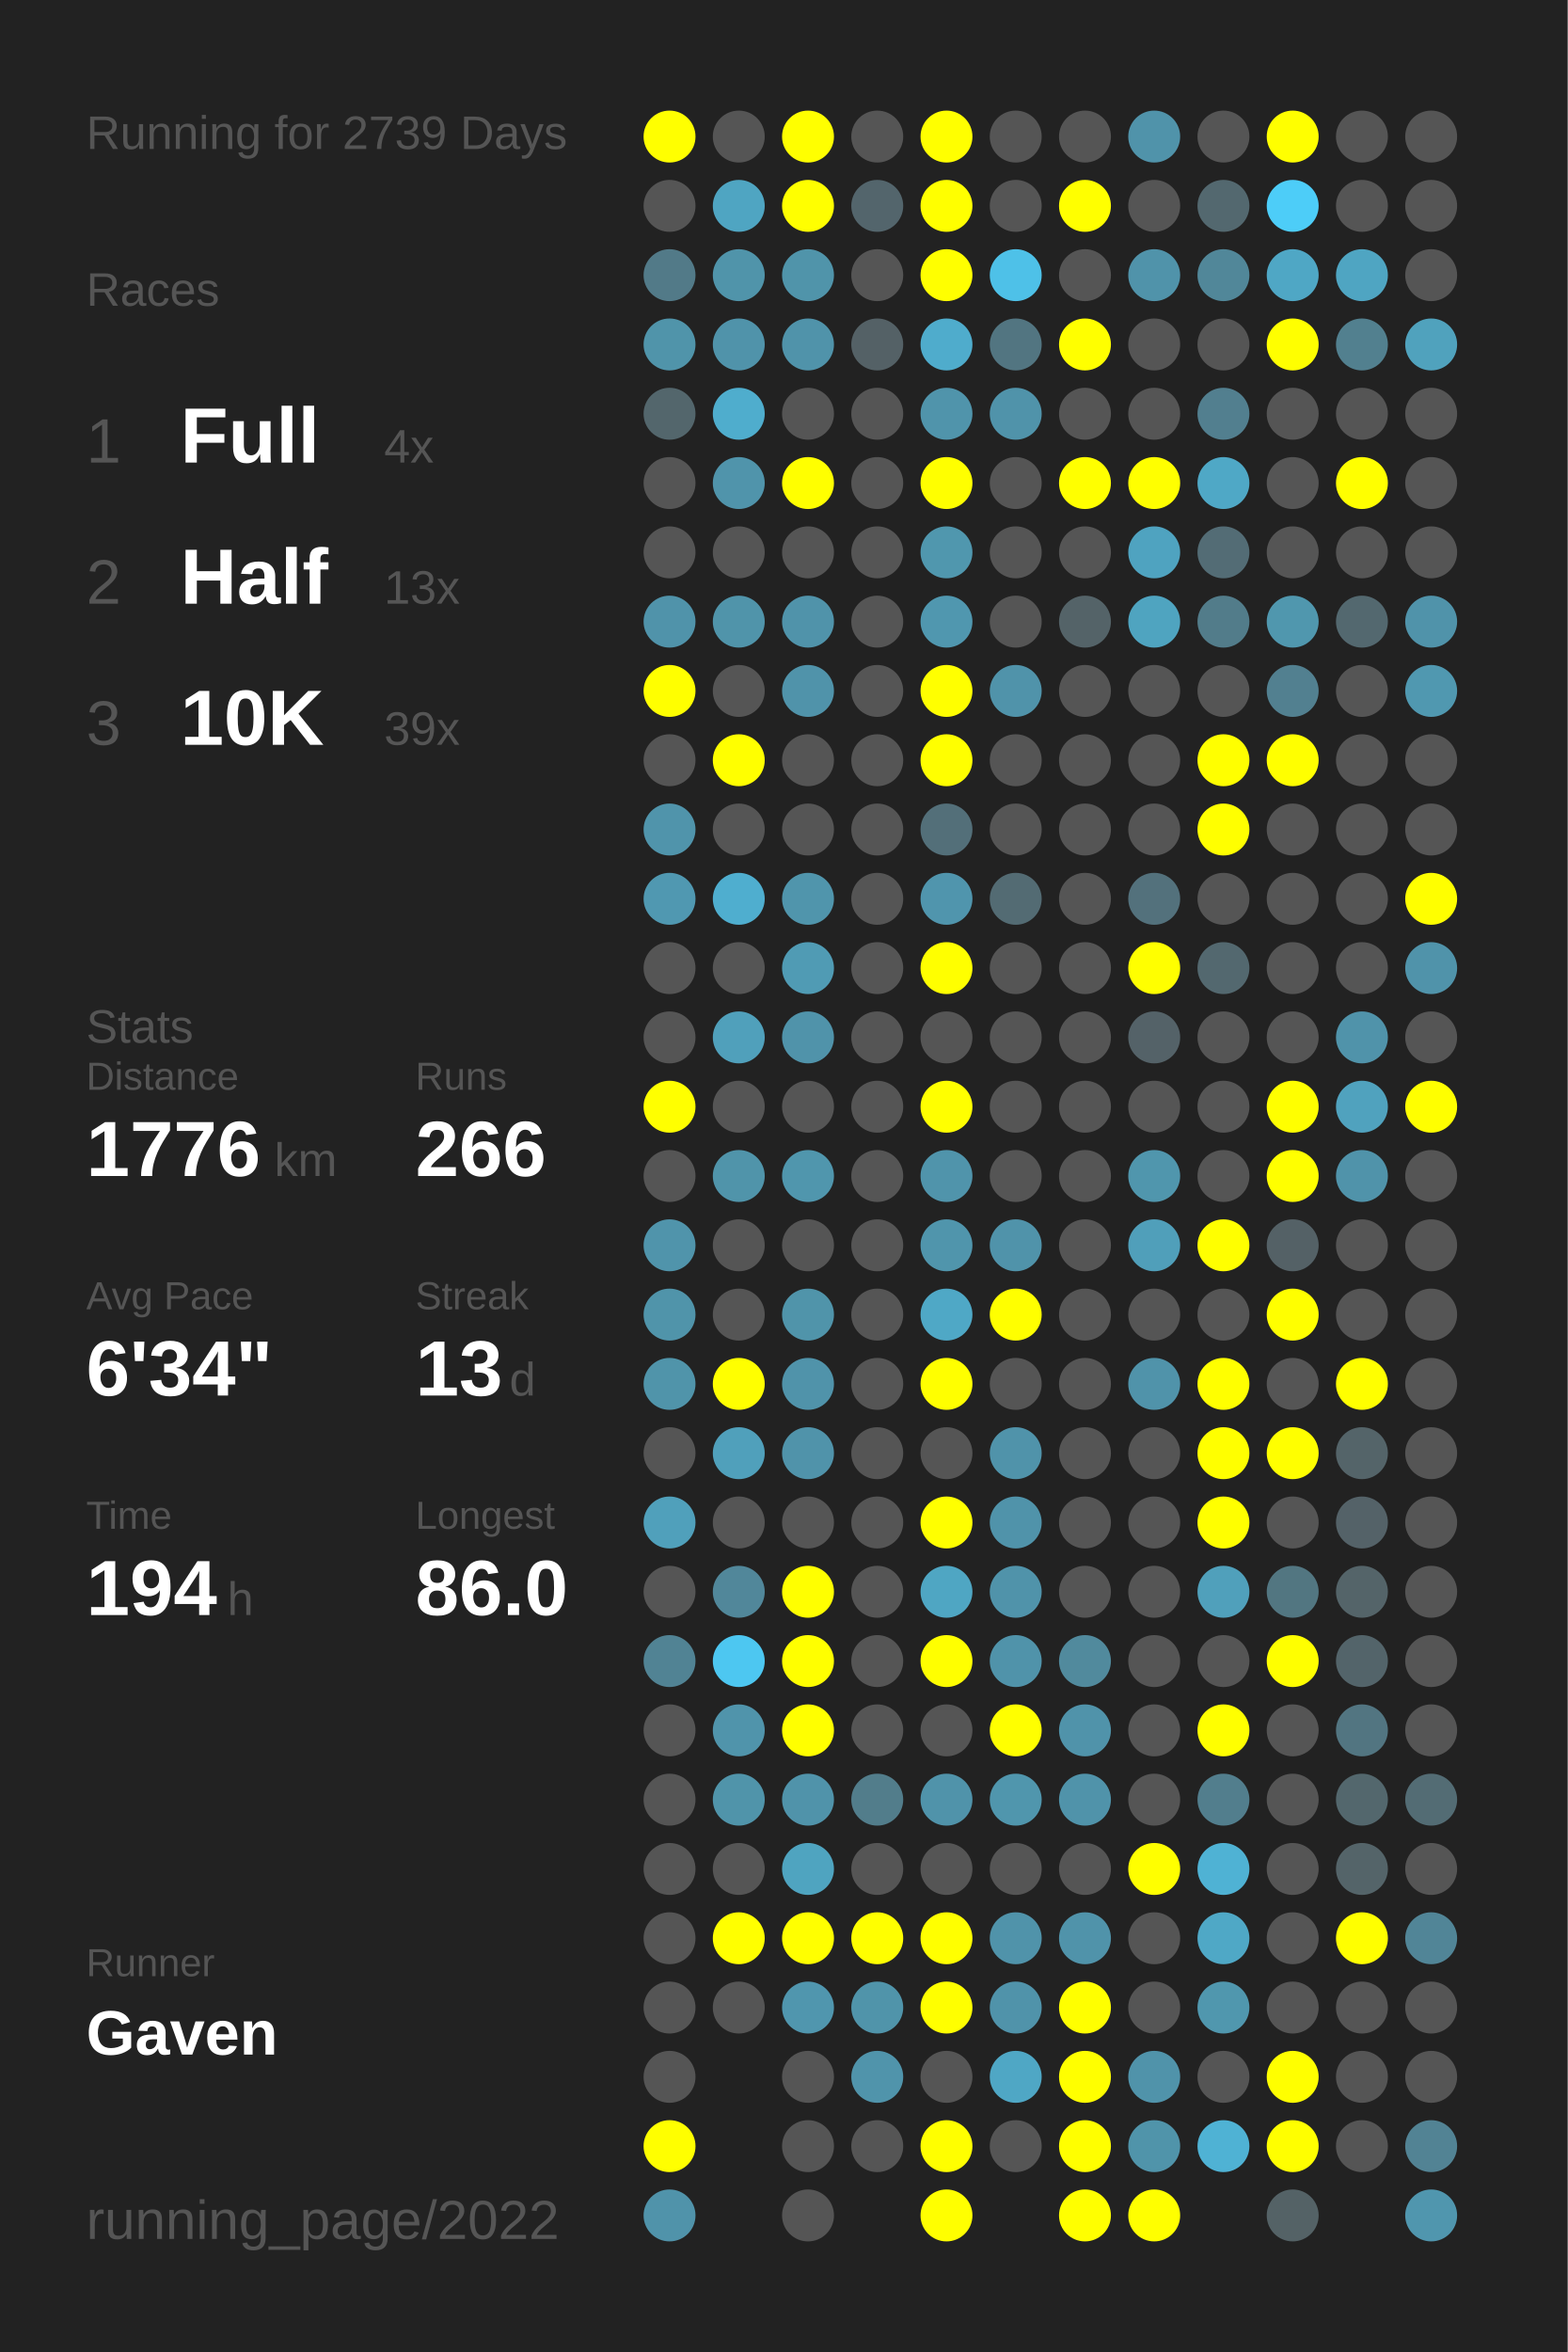
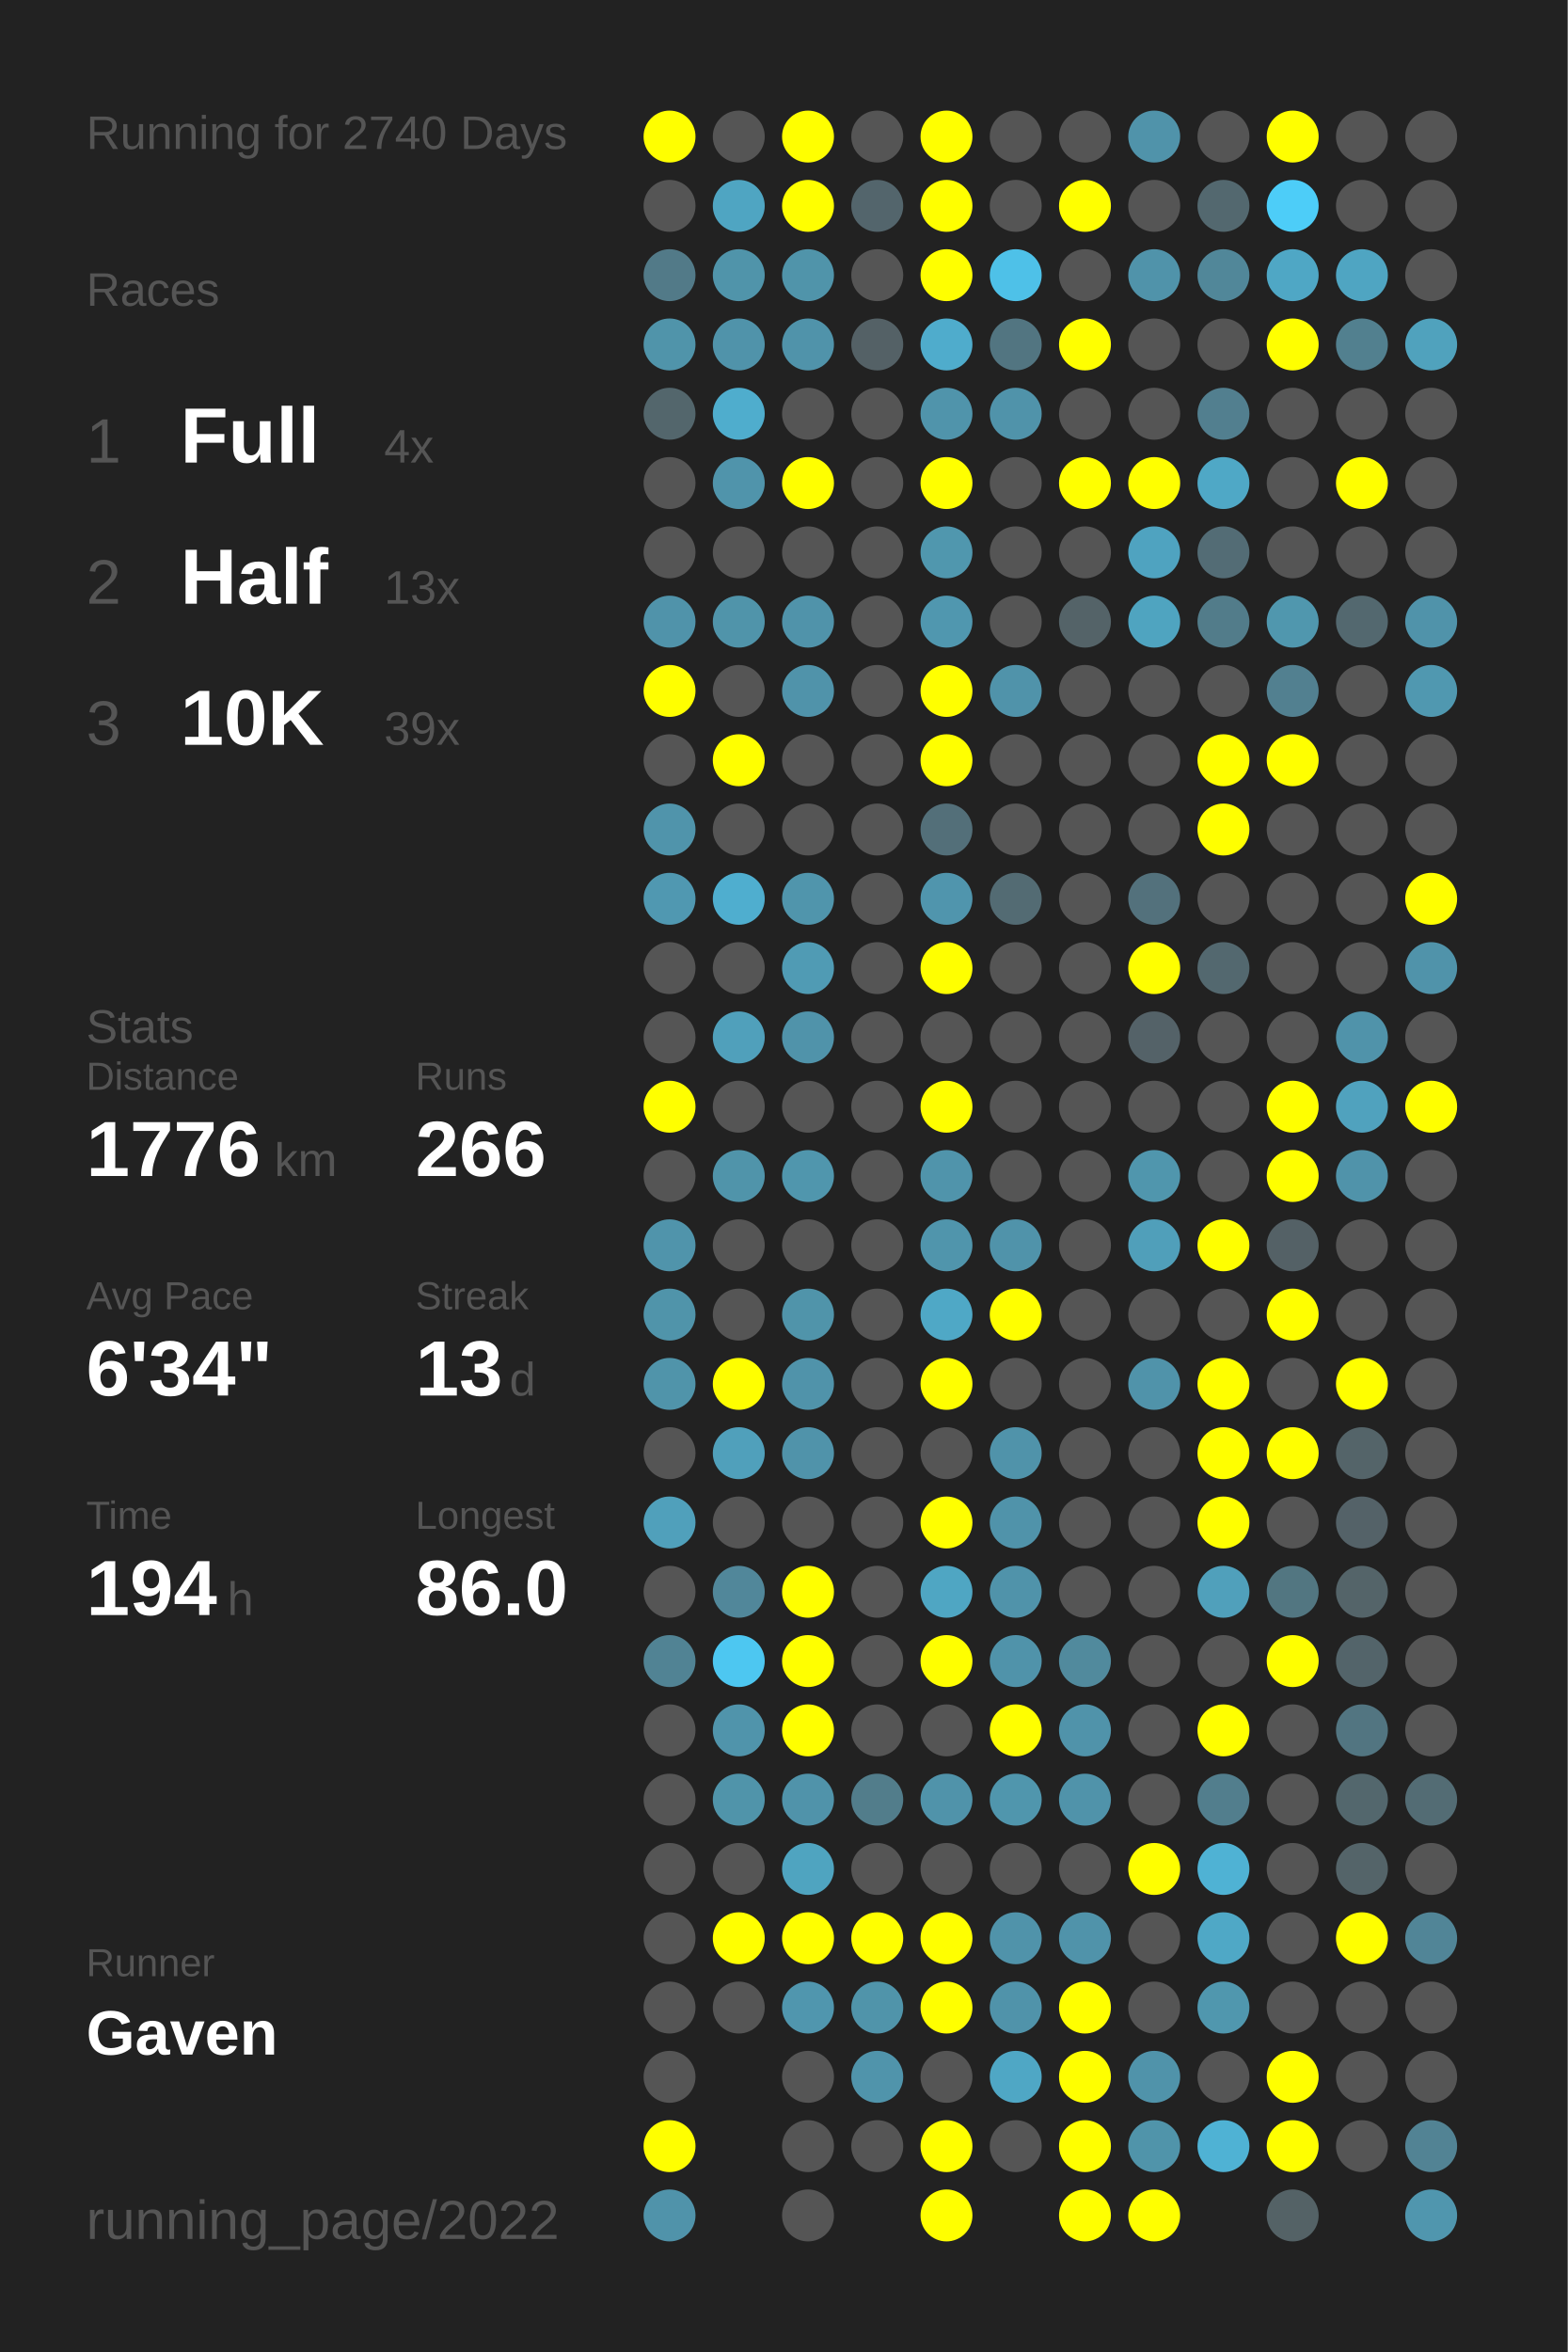
<svg xmlns="http://www.w3.org/2000/svg" baseProfile="full" height="300mm" version="1.1" viewBox="0,0,200,300" width="200mm">
  <defs />
  <rect fill="#222222" height="300" width="200" x="0" y="0" />
-   <text fill="#555555" style="font-size:6px; font-family:Arial;" x="11" y="19">Running for 2739 Days</text>
+   <text fill="#555555" style="font-size:6px; font-family:Arial;" x="11" y="19">Running for 2740 Days</text>
  <text fill="#555555" style="font-size:6px; font-family:Arial;" x="11" y="39">Races</text>
  <text fill="#555555" style="font-size:8px; font-family:Arial;" x="11" y="59">1</text>
  <text fill="#FFFFFF" style="font-size:10px; font-family:Arial; font-weight:bold;" x="23" y="59">Full</text>
  <text fill="#555555" style="font-size:6px; font-family:Arial;" x="49" y="59">4x</text>
  <text fill="#555555" style="font-size:8px; font-family:Arial;" x="11" y="77">2</text>
  <text fill="#FFFFFF" style="font-size:10px; font-family:Arial; font-weight:bold;" x="23" y="77">Half</text>
  <text fill="#555555" style="font-size:6px; font-family:Arial;" x="49" y="77">13x</text>
  <text fill="#555555" style="font-size:8px; font-family:Arial;" x="11" y="95">3</text>
  <text fill="#FFFFFF" style="font-size:10px; font-family:Arial; font-weight:bold;" x="23" y="95">10K</text>
  <text fill="#555555" style="font-size:6px; font-family:Arial;" x="49" y="95">39x</text>
  <text fill="#555555" style="font-size:6px; font-family:Arial;" x="11" y="133">Stats</text>
  <text fill="#555555" style="font-size:5px; font-family:Arial;" x="11" y="139">Distance</text>
  <text fill="#FFFFFF" style="font-size:10px; font-family:Arial; font-weight:bold;" x="11" y="150">1776</text>
  <text fill="#555555" style="font-size:6px; font-family:Arial;" x="35" y="150">km</text>
  <text fill="#555555" style="font-size:5px; font-family:Arial;" x="53" y="139">Runs</text>
  <text fill="#FFFFFF" style="font-size:10px; font-family:Arial; font-weight:bold;" x="53" y="150">266</text>
  <text fill="#555555" style="font-size:5px; font-family:Arial;" x="11" y="167">Avg Pace</text>
  <text fill="#FFFFFF" style="font-size:10px; font-family:Arial; font-weight:bold;" x="11" y="178">6'34"</text>
  <text fill="#555555" style="font-size:5px; font-family:Arial;" x="53" y="167">Streak</text>
  <text fill="#FFFFFF" style="font-size:10px; font-family:Arial; font-weight:bold;" x="53" y="178">13</text>
  <text fill="#555555" style="font-size:6px; font-family:Arial;" x="65" y="178">d</text>
  <text fill="#555555" style="font-size:5px; font-family:Arial;" x="11" y="195">Time</text>
  <text fill="#FFFFFF" style="font-size:10px; font-family:Arial; font-weight:bold;" x="11" y="206">194</text>
  <text fill="#555555" style="font-size:6px; font-family:Arial;" x="29" y="206">h</text>
  <text fill="#555555" style="font-size:5px; font-family:Arial;" x="53" y="195">Longest</text>
  <text fill="#FFFFFF" style="font-size:10px; font-family:Arial; font-weight:bold;" x="53" y="206">86.0</text>
  <text fill="#555555" style="font-size:5px; font-family:Arial;" x="11" y="252.065">Runner</text>
  <text fill="#FFFFFF" style="font-size:8px; font-family:Arial; font-weight:bold;" x="11" y="262.065">Gaven</text>
  <text fill="#555555" style="font-size:7px; font-family:Arial;" x="11" y="285.581">running_page/2022</text>
  <circle cx="85.417" cy="17.419" fill="#FFFF00" r="3.312" />
  <circle cx="85.417" cy="26.258" fill="#555555" r="3.312" />
  <circle cx="85.417" cy="35.097" fill="#527a88" r="3.312" />
  <circle cx="85.417" cy="43.935" fill="#5094aa" r="3.312" />
  <circle cx="85.417" cy="52.774" fill="#53666c" r="3.312" />
  <circle cx="85.417" cy="61.613" fill="#555555" r="3.312" />
  <circle cx="85.417" cy="70.452" fill="#555555" r="3.312" />
  <circle cx="85.417" cy="79.29" fill="#5093aa" r="3.312" />
  <circle cx="85.417" cy="88.129" fill="#FFFF00" r="3.312" />
  <circle cx="85.417" cy="96.968" fill="#555555" r="3.312" />
  <circle cx="85.417" cy="105.806" fill="#5094ab" r="3.312" />
  <circle cx="85.417" cy="114.645" fill="#5098b1" r="3.312" />
  <circle cx="85.417" cy="123.484" fill="#555555" r="3.312" />
  <circle cx="85.417" cy="132.323" fill="#555555" r="3.312" />
  <circle cx="85.417" cy="141.161" fill="#FFFF00" r="3.312" />
  <circle cx="85.417" cy="150" fill="#555555" r="3.312" />
  <circle cx="85.417" cy="158.839" fill="#5094ab" r="3.312" />
  <circle cx="85.417" cy="167.677" fill="#5094aa" r="3.312" />
  <circle cx="85.417" cy="176.516" fill="#5094aa" r="3.312" />
  <circle cx="85.417" cy="185.355" fill="#555555" r="3.312" />
  <circle cx="85.417" cy="194.194" fill="#50a0bb" r="3.312" />
  <circle cx="85.417" cy="203.032" fill="#555555" r="3.312" />
  <circle cx="85.417" cy="211.871" fill="#518394" r="3.312" />
  <circle cx="85.417" cy="220.71" fill="#555555" r="3.312" />
  <circle cx="85.417" cy="229.548" fill="#555555" r="3.312" />
  <circle cx="85.417" cy="238.387" fill="#555555" r="3.312" />
  <circle cx="85.417" cy="247.226" fill="#555555" r="3.312" />
  <circle cx="85.417" cy="256.065" fill="#555555" r="3.312" />
  <circle cx="85.417" cy="264.903" fill="#555555" r="3.312" />
  <circle cx="85.417" cy="273.742" fill="#FFFF00" r="3.312" />
  <circle cx="85.417" cy="282.581" fill="#5093aa" r="3.312" />
  <circle cx="94.25" cy="17.419" fill="#555555" r="3.312" />
  <circle cx="94.25" cy="26.258" fill="#4fa5c2" r="3.312" />
  <circle cx="94.25" cy="35.097" fill="#5094aa" r="3.312" />
  <circle cx="94.25" cy="43.935" fill="#5093aa" r="3.312" />
  <circle cx="94.25" cy="52.774" fill="#4fadcd" r="3.312" />
  <circle cx="94.25" cy="61.613" fill="#5094ab" r="3.312" />
  <circle cx="94.25" cy="70.452" fill="#555555" r="3.312" />
  <circle cx="94.25" cy="79.29" fill="#5094aa" r="3.312" />
  <circle cx="94.25" cy="88.129" fill="#555555" r="3.312" />
  <circle cx="94.25" cy="96.968" fill="#FFFF00" r="3.312" />
  <circle cx="94.25" cy="105.806" fill="#555555" r="3.312" />
  <circle cx="94.25" cy="114.645" fill="#4faecf" r="3.312" />
  <circle cx="94.25" cy="123.484" fill="#555555" r="3.312" />
  <circle cx="94.25" cy="132.323" fill="#50a0bb" r="3.312" />
  <circle cx="94.25" cy="141.161" fill="#555555" r="3.312" />
  <circle cx="94.25" cy="150" fill="#5094aa" r="3.312" />
  <circle cx="94.25" cy="158.839" fill="#555555" r="3.312" />
  <circle cx="94.25" cy="167.677" fill="#555555" r="3.312" />
  <circle cx="94.25" cy="176.516" fill="#FFFF00" r="3.312" />
  <circle cx="94.25" cy="185.355" fill="#50a0bb" r="3.312" />
  <circle cx="94.25" cy="194.194" fill="#555555" r="3.312" />
  <circle cx="94.25" cy="203.032" fill="#51879a" r="3.312" />
  <circle cx="94.25" cy="211.871" fill="#4dc7f1" r="3.312" />
  <circle cx="94.25" cy="220.71" fill="#5094ab" r="3.312" />
  <circle cx="94.25" cy="229.548" fill="#5094aa" r="3.312" />
  <circle cx="94.25" cy="238.387" fill="#555555" r="3.312" />
  <circle cx="94.25" cy="247.226" fill="#FFFF00" r="3.312" />
  <circle cx="94.25" cy="256.065" fill="#555555" r="3.312" />
  <circle cx="103.083" cy="17.419" fill="#FFFF00" r="3.312" />
  <circle cx="103.083" cy="26.258" fill="#FFFF00" r="3.312" />
  <circle cx="103.083" cy="35.097" fill="#5094aa" r="3.312" />
  <circle cx="103.083" cy="43.935" fill="#5093aa" r="3.312" />
  <circle cx="103.083" cy="52.774" fill="#555555" r="3.312" />
  <circle cx="103.083" cy="61.613" fill="#FFFF00" r="3.312" />
  <circle cx="103.083" cy="70.452" fill="#555555" r="3.312" />
  <circle cx="103.083" cy="79.29" fill="#5093aa" r="3.312" />
  <circle cx="103.083" cy="88.129" fill="#5093aa" r="3.312" />
  <circle cx="103.083" cy="96.968" fill="#555555" r="3.312" />
  <circle cx="103.083" cy="105.806" fill="#555555" r="3.312" />
  <circle cx="103.083" cy="114.645" fill="#5095ac" r="3.312" />
  <circle cx="103.083" cy="123.484" fill="#509bb4" r="3.312" />
  <circle cx="103.083" cy="132.323" fill="#5093aa" r="3.312" />
  <circle cx="103.083" cy="141.161" fill="#555555" r="3.312" />
  <circle cx="103.083" cy="150" fill="#5096ad" r="3.312" />
  <circle cx="103.083" cy="158.839" fill="#555555" r="3.312" />
  <circle cx="103.083" cy="167.677" fill="#5094aa" r="3.312" />
  <circle cx="103.083" cy="176.516" fill="#5093aa" r="3.312" />
  <circle cx="103.083" cy="185.355" fill="#5093aa" r="3.312" />
  <circle cx="103.083" cy="194.194" fill="#555555" r="3.312" />
  <circle cx="103.083" cy="203.032" fill="#FFFF00" r="3.312" />
  <circle cx="103.083" cy="211.871" fill="#FFFF00" r="3.312" />
  <circle cx="103.083" cy="220.71" fill="#FFFF00" r="3.312" />
  <circle cx="103.083" cy="229.548" fill="#5093aa" r="3.312" />
  <circle cx="103.083" cy="238.387" fill="#4fa4c0" r="3.312" />
  <circle cx="103.083" cy="247.226" fill="#FFFF00" r="3.312" />
  <circle cx="103.083" cy="256.065" fill="#5096ae" r="3.312" />
  <circle cx="103.083" cy="264.903" fill="#555555" r="3.312" />
  <circle cx="103.083" cy="273.742" fill="#555555" r="3.312" />
  <circle cx="103.083" cy="282.581" fill="#555555" r="3.312" />
  <circle cx="111.917" cy="17.419" fill="#555555" r="3.312" />
  <circle cx="111.917" cy="26.258" fill="#53656c" r="3.312" />
  <circle cx="111.917" cy="35.097" fill="#555555" r="3.312" />
  <circle cx="111.917" cy="43.935" fill="#546166" r="3.312" />
  <circle cx="111.917" cy="52.774" fill="#555555" r="3.312" />
  <circle cx="111.917" cy="61.613" fill="#555555" r="3.312" />
  <circle cx="111.917" cy="70.452" fill="#555555" r="3.312" />
  <circle cx="111.917" cy="79.29" fill="#555555" r="3.312" />
  <circle cx="111.917" cy="88.129" fill="#555555" r="3.312" />
  <circle cx="111.917" cy="96.968" fill="#555555" r="3.312" />
  <circle cx="111.917" cy="105.806" fill="#555555" r="3.312" />
  <circle cx="111.917" cy="114.645" fill="#555555" r="3.312" />
  <circle cx="111.917" cy="123.484" fill="#555555" r="3.312" />
  <circle cx="111.917" cy="132.323" fill="#555555" r="3.312" />
  <circle cx="111.917" cy="141.161" fill="#555555" r="3.312" />
  <circle cx="111.917" cy="150" fill="#555555" r="3.312" />
  <circle cx="111.917" cy="158.839" fill="#555555" r="3.312" />
  <circle cx="111.917" cy="167.677" fill="#555555" r="3.312" />
  <circle cx="111.917" cy="176.516" fill="#555555" r="3.312" />
  <circle cx="111.917" cy="185.355" fill="#555555" r="3.312" />
  <circle cx="111.917" cy="194.194" fill="#555555" r="3.312" />
  <circle cx="111.917" cy="203.032" fill="#555555" r="3.312" />
  <circle cx="111.917" cy="211.871" fill="#555555" r="3.312" />
  <circle cx="111.917" cy="220.71" fill="#555555" r="3.312" />
  <circle cx="111.917" cy="229.548" fill="#527d8b" r="3.312" />
  <circle cx="111.917" cy="238.387" fill="#555555" r="3.312" />
  <circle cx="111.917" cy="247.226" fill="#FFFF00" r="3.312" />
  <circle cx="111.917" cy="256.065" fill="#5094aa" r="3.312" />
  <circle cx="111.917" cy="264.903" fill="#5094ab" r="3.312" />
  <circle cx="111.917" cy="273.742" fill="#555555" r="3.312" />
  <circle cx="120.75" cy="17.419" fill="#FFFF00" r="3.312" />
  <circle cx="120.75" cy="26.258" fill="#FFFF00" r="3.312" />
  <circle cx="120.75" cy="35.097" fill="#FFFF00" r="3.312" />
  <circle cx="120.75" cy="43.935" fill="#4faccc" r="3.312" />
  <circle cx="120.75" cy="52.774" fill="#5094ab" r="3.312" />
  <circle cx="120.75" cy="61.613" fill="#FFFF00" r="3.312" />
  <circle cx="120.75" cy="70.452" fill="#5097ae" r="3.312" />
  <circle cx="120.75" cy="79.29" fill="#5097af" r="3.312" />
  <circle cx="120.75" cy="88.129" fill="#FFFF00" r="3.312" />
  <circle cx="120.75" cy="96.968" fill="#FFFF00" r="3.312" />
  <circle cx="120.75" cy="105.806" fill="#536f79" r="3.312" />
  <circle cx="120.75" cy="114.645" fill="#5095ad" r="3.312" />
  <circle cx="120.75" cy="123.484" fill="#FFFF00" r="3.312" />
  <circle cx="120.75" cy="132.323" fill="#555555" r="3.312" />
  <circle cx="120.75" cy="141.161" fill="#FFFF00" r="3.312" />
  <circle cx="120.75" cy="150" fill="#5094ab" r="3.312" />
  <circle cx="120.75" cy="158.839" fill="#5095ac" r="3.312" />
  <circle cx="120.75" cy="167.677" fill="#4fa8c6" r="3.312" />
  <circle cx="120.75" cy="176.516" fill="#FFFF00" r="3.312" />
  <circle cx="120.75" cy="185.355" fill="#555555" r="3.312" />
  <circle cx="120.75" cy="194.194" fill="#FFFF00" r="3.312" />
  <circle cx="120.75" cy="203.032" fill="#4fa6c3" r="3.312" />
  <circle cx="120.75" cy="211.871" fill="#FFFF00" r="3.312" />
  <circle cx="120.75" cy="220.71" fill="#555555" r="3.312" />
  <circle cx="120.75" cy="229.548" fill="#5093aa" r="3.312" />
  <circle cx="120.75" cy="238.387" fill="#555555" r="3.312" />
  <circle cx="120.75" cy="247.226" fill="#FFFF00" r="3.312" />
  <circle cx="120.75" cy="256.065" fill="#FFFF00" r="3.312" />
  <circle cx="120.75" cy="264.903" fill="#555555" r="3.312" />
  <circle cx="120.75" cy="273.742" fill="#FFFF00" r="3.312" />
  <circle cx="120.75" cy="282.581" fill="#FFFF00" r="3.312" />
  <circle cx="129.583" cy="17.419" fill="#555555" r="3.312" />
  <circle cx="129.583" cy="26.258" fill="#555555" r="3.312" />
  <circle cx="129.583" cy="35.097" fill="#4ec1e8" r="3.312" />
  <circle cx="129.583" cy="43.935" fill="#527581" r="3.312" />
  <circle cx="129.583" cy="52.774" fill="#5093aa" r="3.312" />
  <circle cx="129.583" cy="61.613" fill="#555555" r="3.312" />
  <circle cx="129.583" cy="70.452" fill="#555555" r="3.312" />
  <circle cx="129.583" cy="79.29" fill="#555555" r="3.312" />
  <circle cx="129.583" cy="88.129" fill="#5093aa" r="3.312" />
  <circle cx="129.583" cy="96.968" fill="#555555" r="3.312" />
  <circle cx="129.583" cy="105.806" fill="#555555" r="3.312" />
  <circle cx="129.583" cy="114.645" fill="#536b73" r="3.312" />
  <circle cx="129.583" cy="123.484" fill="#555555" r="3.312" />
  <circle cx="129.583" cy="132.323" fill="#555555" r="3.312" />
  <circle cx="129.583" cy="141.161" fill="#555555" r="3.312" />
  <circle cx="129.583" cy="150" fill="#555555" r="3.312" />
  <circle cx="129.583" cy="158.839" fill="#5093aa" r="3.312" />
  <circle cx="129.583" cy="167.677" fill="#FFFF00" r="3.312" />
  <circle cx="129.583" cy="176.516" fill="#555555" r="3.312" />
  <circle cx="129.583" cy="185.355" fill="#5093aa" r="3.312" />
  <circle cx="129.583" cy="194.194" fill="#5093aa" r="3.312" />
  <circle cx="129.583" cy="203.032" fill="#5093aa" r="3.312" />
  <circle cx="129.583" cy="211.871" fill="#5093aa" r="3.312" />
  <circle cx="129.583" cy="220.71" fill="#FFFF00" r="3.312" />
  <circle cx="129.583" cy="229.548" fill="#5096ad" r="3.312" />
  <circle cx="129.583" cy="238.387" fill="#555555" r="3.312" />
  <circle cx="129.583" cy="247.226" fill="#5093aa" r="3.312" />
  <circle cx="129.583" cy="256.065" fill="#5093aa" r="3.312" />
  <circle cx="129.583" cy="264.903" fill="#4fa7c5" r="3.312" />
  <circle cx="129.583" cy="273.742" fill="#555555" r="3.312" />
  <circle cx="138.417" cy="17.419" fill="#555555" r="3.312" />
  <circle cx="138.417" cy="26.258" fill="#FFFF00" r="3.312" />
  <circle cx="138.417" cy="35.097" fill="#555555" r="3.312" />
  <circle cx="138.417" cy="43.935" fill="#FFFF00" r="3.312" />
  <circle cx="138.417" cy="52.774" fill="#555555" r="3.312" />
  <circle cx="138.417" cy="61.613" fill="#FFFF00" r="3.312" />
  <circle cx="138.417" cy="70.452" fill="#555555" r="3.312" />
  <circle cx="138.417" cy="79.29" fill="#546368" r="3.312" />
  <circle cx="138.417" cy="88.129" fill="#555555" r="3.312" />
  <circle cx="138.417" cy="96.968" fill="#555555" r="3.312" />
  <circle cx="138.417" cy="105.806" fill="#555555" r="3.312" />
  <circle cx="138.417" cy="114.645" fill="#555555" r="3.312" />
  <circle cx="138.417" cy="123.484" fill="#555555" r="3.312" />
  <circle cx="138.417" cy="132.323" fill="#555555" r="3.312" />
  <circle cx="138.417" cy="141.161" fill="#555555" r="3.312" />
  <circle cx="138.417" cy="150" fill="#555555" r="3.312" />
  <circle cx="138.417" cy="158.839" fill="#555555" r="3.312" />
  <circle cx="138.417" cy="167.677" fill="#555555" r="3.312" />
  <circle cx="138.417" cy="176.516" fill="#555555" r="3.312" />
  <circle cx="138.417" cy="185.355" fill="#555555" r="3.312" />
  <circle cx="138.417" cy="194.194" fill="#555555" r="3.312" />
  <circle cx="138.417" cy="203.032" fill="#555555" r="3.312" />
  <circle cx="138.417" cy="211.871" fill="#518a9d" r="3.312" />
  <circle cx="138.417" cy="220.71" fill="#5093aa" r="3.312" />
  <circle cx="138.417" cy="229.548" fill="#5093aa" r="3.312" />
  <circle cx="138.417" cy="238.387" fill="#555555" r="3.312" />
  <circle cx="138.417" cy="247.226" fill="#5093aa" r="3.312" />
  <circle cx="138.417" cy="256.065" fill="#FFFF00" r="3.312" />
  <circle cx="138.417" cy="264.903" fill="#FFFF00" r="3.312" />
  <circle cx="138.417" cy="273.742" fill="#FFFF00" r="3.312" />
  <circle cx="138.417" cy="282.581" fill="#FFFF00" r="3.312" />
  <circle cx="147.25" cy="17.419" fill="#5093aa" r="3.312" />
  <circle cx="147.25" cy="26.258" fill="#555555" r="3.312" />
  <circle cx="147.25" cy="35.097" fill="#5093aa" r="3.312" />
  <circle cx="147.25" cy="43.935" fill="#555555" r="3.312" />
  <circle cx="147.25" cy="52.774" fill="#555555" r="3.312" />
  <circle cx="147.25" cy="61.613" fill="#FFFF00" r="3.312" />
  <circle cx="147.25" cy="70.452" fill="#4fa3c0" r="3.312" />
  <circle cx="147.25" cy="79.29" fill="#4fa4c0" r="3.312" />
  <circle cx="147.25" cy="88.129" fill="#555555" r="3.312" />
  <circle cx="147.25" cy="96.968" fill="#555555" r="3.312" />
  <circle cx="147.25" cy="105.806" fill="#555555" r="3.312" />
  <circle cx="147.25" cy="114.645" fill="#53717c" r="3.312" />
  <circle cx="147.25" cy="123.484" fill="#FFFF00" r="3.312" />
  <circle cx="147.25" cy="132.323" fill="#546268" r="3.312" />
  <circle cx="147.25" cy="141.161" fill="#555555" r="3.312" />
  <circle cx="147.25" cy="150" fill="#5096ad" r="3.312" />
  <circle cx="147.25" cy="158.839" fill="#509fba" r="3.312" />
  <circle cx="147.25" cy="167.677" fill="#555555" r="3.312" />
  <circle cx="147.25" cy="176.516" fill="#5093aa" r="3.312" />
  <circle cx="147.25" cy="185.355" fill="#555555" r="3.312" />
  <circle cx="147.25" cy="194.194" fill="#555555" r="3.312" />
  <circle cx="147.25" cy="203.032" fill="#555555" r="3.312" />
  <circle cx="147.25" cy="211.871" fill="#555555" r="3.312" />
  <circle cx="147.25" cy="220.71" fill="#555555" r="3.312" />
  <circle cx="147.25" cy="229.548" fill="#555555" r="3.312" />
  <circle cx="147.25" cy="238.387" fill="#FFFF00" r="3.312" />
  <circle cx="147.25" cy="247.226" fill="#555555" r="3.312" />
  <circle cx="147.25" cy="256.065" fill="#555555" r="3.312" />
  <circle cx="147.25" cy="264.903" fill="#5093aa" r="3.312" />
  <circle cx="147.25" cy="273.742" fill="#5094aa" r="3.312" />
  <circle cx="147.25" cy="282.581" fill="#FFFF00" r="3.312" />
  <circle cx="156.083" cy="17.419" fill="#555555" r="3.312" />
  <circle cx="156.083" cy="26.258" fill="#53686f" r="3.312" />
  <circle cx="156.083" cy="35.097" fill="#518799" r="3.312" />
  <circle cx="156.083" cy="43.935" fill="#555555" r="3.312" />
  <circle cx="156.083" cy="52.774" fill="#527f8f" r="3.312" />
  <circle cx="156.083" cy="61.613" fill="#4fa8c6" r="3.312" />
  <circle cx="156.083" cy="70.452" fill="#536c75" r="3.312" />
  <circle cx="156.083" cy="79.29" fill="#527c8a" r="3.312" />
  <circle cx="156.083" cy="88.129" fill="#555555" r="3.312" />
  <circle cx="156.083" cy="96.968" fill="#FFFF00" r="3.312" />
  <circle cx="156.083" cy="105.806" fill="#FFFF00" r="3.312" />
  <circle cx="156.083" cy="114.645" fill="#555555" r="3.312" />
  <circle cx="156.083" cy="123.484" fill="#53686f" r="3.312" />
  <circle cx="156.083" cy="132.323" fill="#555555" r="3.312" />
  <circle cx="156.083" cy="141.161" fill="#555555" r="3.312" />
  <circle cx="156.083" cy="150" fill="#555555" r="3.312" />
  <circle cx="156.083" cy="158.839" fill="#FFFF00" r="3.312" />
  <circle cx="156.083" cy="167.677" fill="#555555" r="3.312" />
  <circle cx="156.083" cy="176.516" fill="#FFFF00" r="3.312" />
  <circle cx="156.083" cy="185.355" fill="#FFFF00" r="3.312" />
  <circle cx="156.083" cy="194.194" fill="#FFFF00" r="3.312" />
  <circle cx="156.083" cy="203.032" fill="#50a0bb" r="3.312" />
  <circle cx="156.083" cy="211.871" fill="#555555" r="3.312" />
  <circle cx="156.083" cy="220.71" fill="#FFFF00" r="3.312" />
  <circle cx="156.083" cy="229.548" fill="#527e8d" r="3.312" />
  <circle cx="156.083" cy="238.387" fill="#4fb2d4" r="3.312" />
  <circle cx="156.083" cy="247.226" fill="#4fa8c6" r="3.312" />
  <circle cx="156.083" cy="256.065" fill="#5097ae" r="3.312" />
  <circle cx="156.083" cy="264.903" fill="#555555" r="3.312" />
  <circle cx="156.083" cy="273.742" fill="#4fb2d4" r="3.312" />
  <circle cx="164.917" cy="17.419" fill="#FFFF00" r="3.312" />
  <circle cx="164.917" cy="26.258" fill="#4dcdf8" r="3.312" />
  <circle cx="164.917" cy="35.097" fill="#4fa7c5" r="3.312" />
  <circle cx="164.917" cy="43.935" fill="#FFFF00" r="3.312" />
  <circle cx="164.917" cy="52.774" fill="#555555" r="3.312" />
  <circle cx="164.917" cy="61.613" fill="#555555" r="3.312" />
  <circle cx="164.917" cy="70.452" fill="#555555" r="3.312" />
  <circle cx="164.917" cy="79.29" fill="#5097ae" r="3.312" />
  <circle cx="164.917" cy="88.129" fill="#528090" r="3.312" />
  <circle cx="164.917" cy="96.968" fill="#FFFF00" r="3.312" />
  <circle cx="164.917" cy="105.806" fill="#555555" r="3.312" />
  <circle cx="164.917" cy="114.645" fill="#555555" r="3.312" />
  <circle cx="164.917" cy="123.484" fill="#555555" r="3.312" />
  <circle cx="164.917" cy="132.323" fill="#555555" r="3.312" />
  <circle cx="164.917" cy="141.161" fill="#FFFF00" r="3.312" />
  <circle cx="164.917" cy="150" fill="#FFFF00" r="3.312" />
  <circle cx="164.917" cy="158.839" fill="#546166" r="3.312" />
  <circle cx="164.917" cy="167.677" fill="#FFFF00" r="3.312" />
  <circle cx="164.917" cy="176.516" fill="#555555" r="3.312" />
  <circle cx="164.917" cy="185.355" fill="#FFFF00" r="3.312" />
  <circle cx="164.917" cy="194.194" fill="#555555" r="3.312" />
  <circle cx="164.917" cy="203.032" fill="#527681" r="3.312" />
  <circle cx="164.917" cy="211.871" fill="#FFFF00" r="3.312" />
  <circle cx="164.917" cy="220.71" fill="#555555" r="3.312" />
  <circle cx="164.917" cy="229.548" fill="#555555" r="3.312" />
  <circle cx="164.917" cy="238.387" fill="#555555" r="3.312" />
  <circle cx="164.917" cy="247.226" fill="#555555" r="3.312" />
  <circle cx="164.917" cy="256.065" fill="#555555" r="3.312" />
  <circle cx="164.917" cy="264.903" fill="#FFFF00" r="3.312" />
  <circle cx="164.917" cy="273.742" fill="#FFFF00" r="3.312" />
  <circle cx="164.917" cy="282.581" fill="#546266" r="3.312" />
  <circle cx="173.75" cy="17.419" fill="#555555" r="3.312" />
  <circle cx="173.75" cy="26.258" fill="#555555" r="3.312" />
  <circle cx="173.75" cy="35.097" fill="#4fa5c2" r="3.312" />
  <circle cx="173.75" cy="43.935" fill="#52808f" r="3.312" />
  <circle cx="173.75" cy="52.774" fill="#555555" r="3.312" />
  <circle cx="173.75" cy="61.613" fill="#FFFF00" r="3.312" />
  <circle cx="173.75" cy="70.452" fill="#555555" r="3.312" />
  <circle cx="173.75" cy="79.29" fill="#53686f" r="3.312" />
  <circle cx="173.75" cy="88.129" fill="#555555" r="3.312" />
  <circle cx="173.75" cy="96.968" fill="#555555" r="3.312" />
  <circle cx="173.75" cy="105.806" fill="#555555" r="3.312" />
  <circle cx="173.75" cy="114.645" fill="#555555" r="3.312" />
  <circle cx="173.75" cy="123.484" fill="#555555" r="3.312" />
  <circle cx="173.75" cy="132.323" fill="#5093aa" r="3.312" />
  <circle cx="173.75" cy="141.161" fill="#50a2be" r="3.312" />
  <circle cx="173.75" cy="150" fill="#5093aa" r="3.312" />
  <circle cx="173.75" cy="158.839" fill="#555555" r="3.312" />
  <circle cx="173.75" cy="167.677" fill="#555555" r="3.312" />
  <circle cx="173.75" cy="176.516" fill="#FFFF00" r="3.312" />
  <circle cx="173.75" cy="185.355" fill="#546469" r="3.312" />
  <circle cx="173.75" cy="194.194" fill="#546268" r="3.312" />
  <circle cx="173.75" cy="203.032" fill="#546469" r="3.312" />
  <circle cx="173.75" cy="211.871" fill="#53646a" r="3.312" />
  <circle cx="173.75" cy="220.71" fill="#527581" r="3.312" />
  <circle cx="173.75" cy="229.548" fill="#53676d" r="3.312" />
  <circle cx="173.75" cy="238.387" fill="#546469" r="3.312" />
  <circle cx="173.75" cy="247.226" fill="#FFFF00" r="3.312" />
  <circle cx="173.75" cy="256.065" fill="#555555" r="3.312" />
  <circle cx="173.75" cy="264.903" fill="#555555" r="3.312" />
  <circle cx="173.75" cy="273.742" fill="#555555" r="3.312" />
  <circle cx="182.583" cy="17.419" fill="#555555" r="3.312" />
  <circle cx="182.583" cy="26.258" fill="#555555" r="3.312" />
  <circle cx="182.583" cy="35.097" fill="#555555" r="3.312" />
  <circle cx="182.583" cy="43.935" fill="#50a2bd" r="3.312" />
  <circle cx="182.583" cy="52.774" fill="#555555" r="3.312" />
  <circle cx="182.583" cy="61.613" fill="#555555" r="3.312" />
  <circle cx="182.583" cy="70.452" fill="#555555" r="3.312" />
  <circle cx="182.583" cy="79.29" fill="#5093aa" r="3.312" />
  <circle cx="182.583" cy="88.129" fill="#5098b0" r="3.312" />
  <circle cx="182.583" cy="96.968" fill="#555555" r="3.312" />
  <circle cx="182.583" cy="105.806" fill="#555555" r="3.312" />
  <circle cx="182.583" cy="114.645" fill="#FFFF00" r="3.312" />
  <circle cx="182.583" cy="123.484" fill="#5093aa" r="3.312" />
  <circle cx="182.583" cy="132.323" fill="#555555" r="3.312" />
  <circle cx="182.583" cy="141.161" fill="#FFFF00" r="3.312" />
  <circle cx="182.583" cy="150" fill="#555555" r="3.312" />
  <circle cx="182.583" cy="158.839" fill="#555555" r="3.312" />
  <circle cx="182.583" cy="167.677" fill="#555555" r="3.312" />
  <circle cx="182.583" cy="176.516" fill="#555555" r="3.312" />
  <circle cx="182.583" cy="185.355" fill="#555555" r="3.312" />
  <circle cx="182.583" cy="194.194" fill="#555555" r="3.312" />
  <circle cx="182.583" cy="203.032" fill="#555555" r="3.312" />
  <circle cx="182.583" cy="211.871" fill="#555555" r="3.312" />
  <circle cx="182.583" cy="220.71" fill="#555555" r="3.312" />
  <circle cx="182.583" cy="229.548" fill="#536c74" r="3.312" />
  <circle cx="182.583" cy="238.387" fill="#555555" r="3.312" />
  <circle cx="182.583" cy="247.226" fill="#518597" r="3.312" />
  <circle cx="182.583" cy="256.065" fill="#555555" r="3.312" />
  <circle cx="182.583" cy="264.903" fill="#555555" r="3.312" />
  <circle cx="182.583" cy="273.742" fill="#528394" r="3.312" />
  <circle cx="182.583" cy="282.581" fill="#5096ae" r="3.312" />
</svg>
